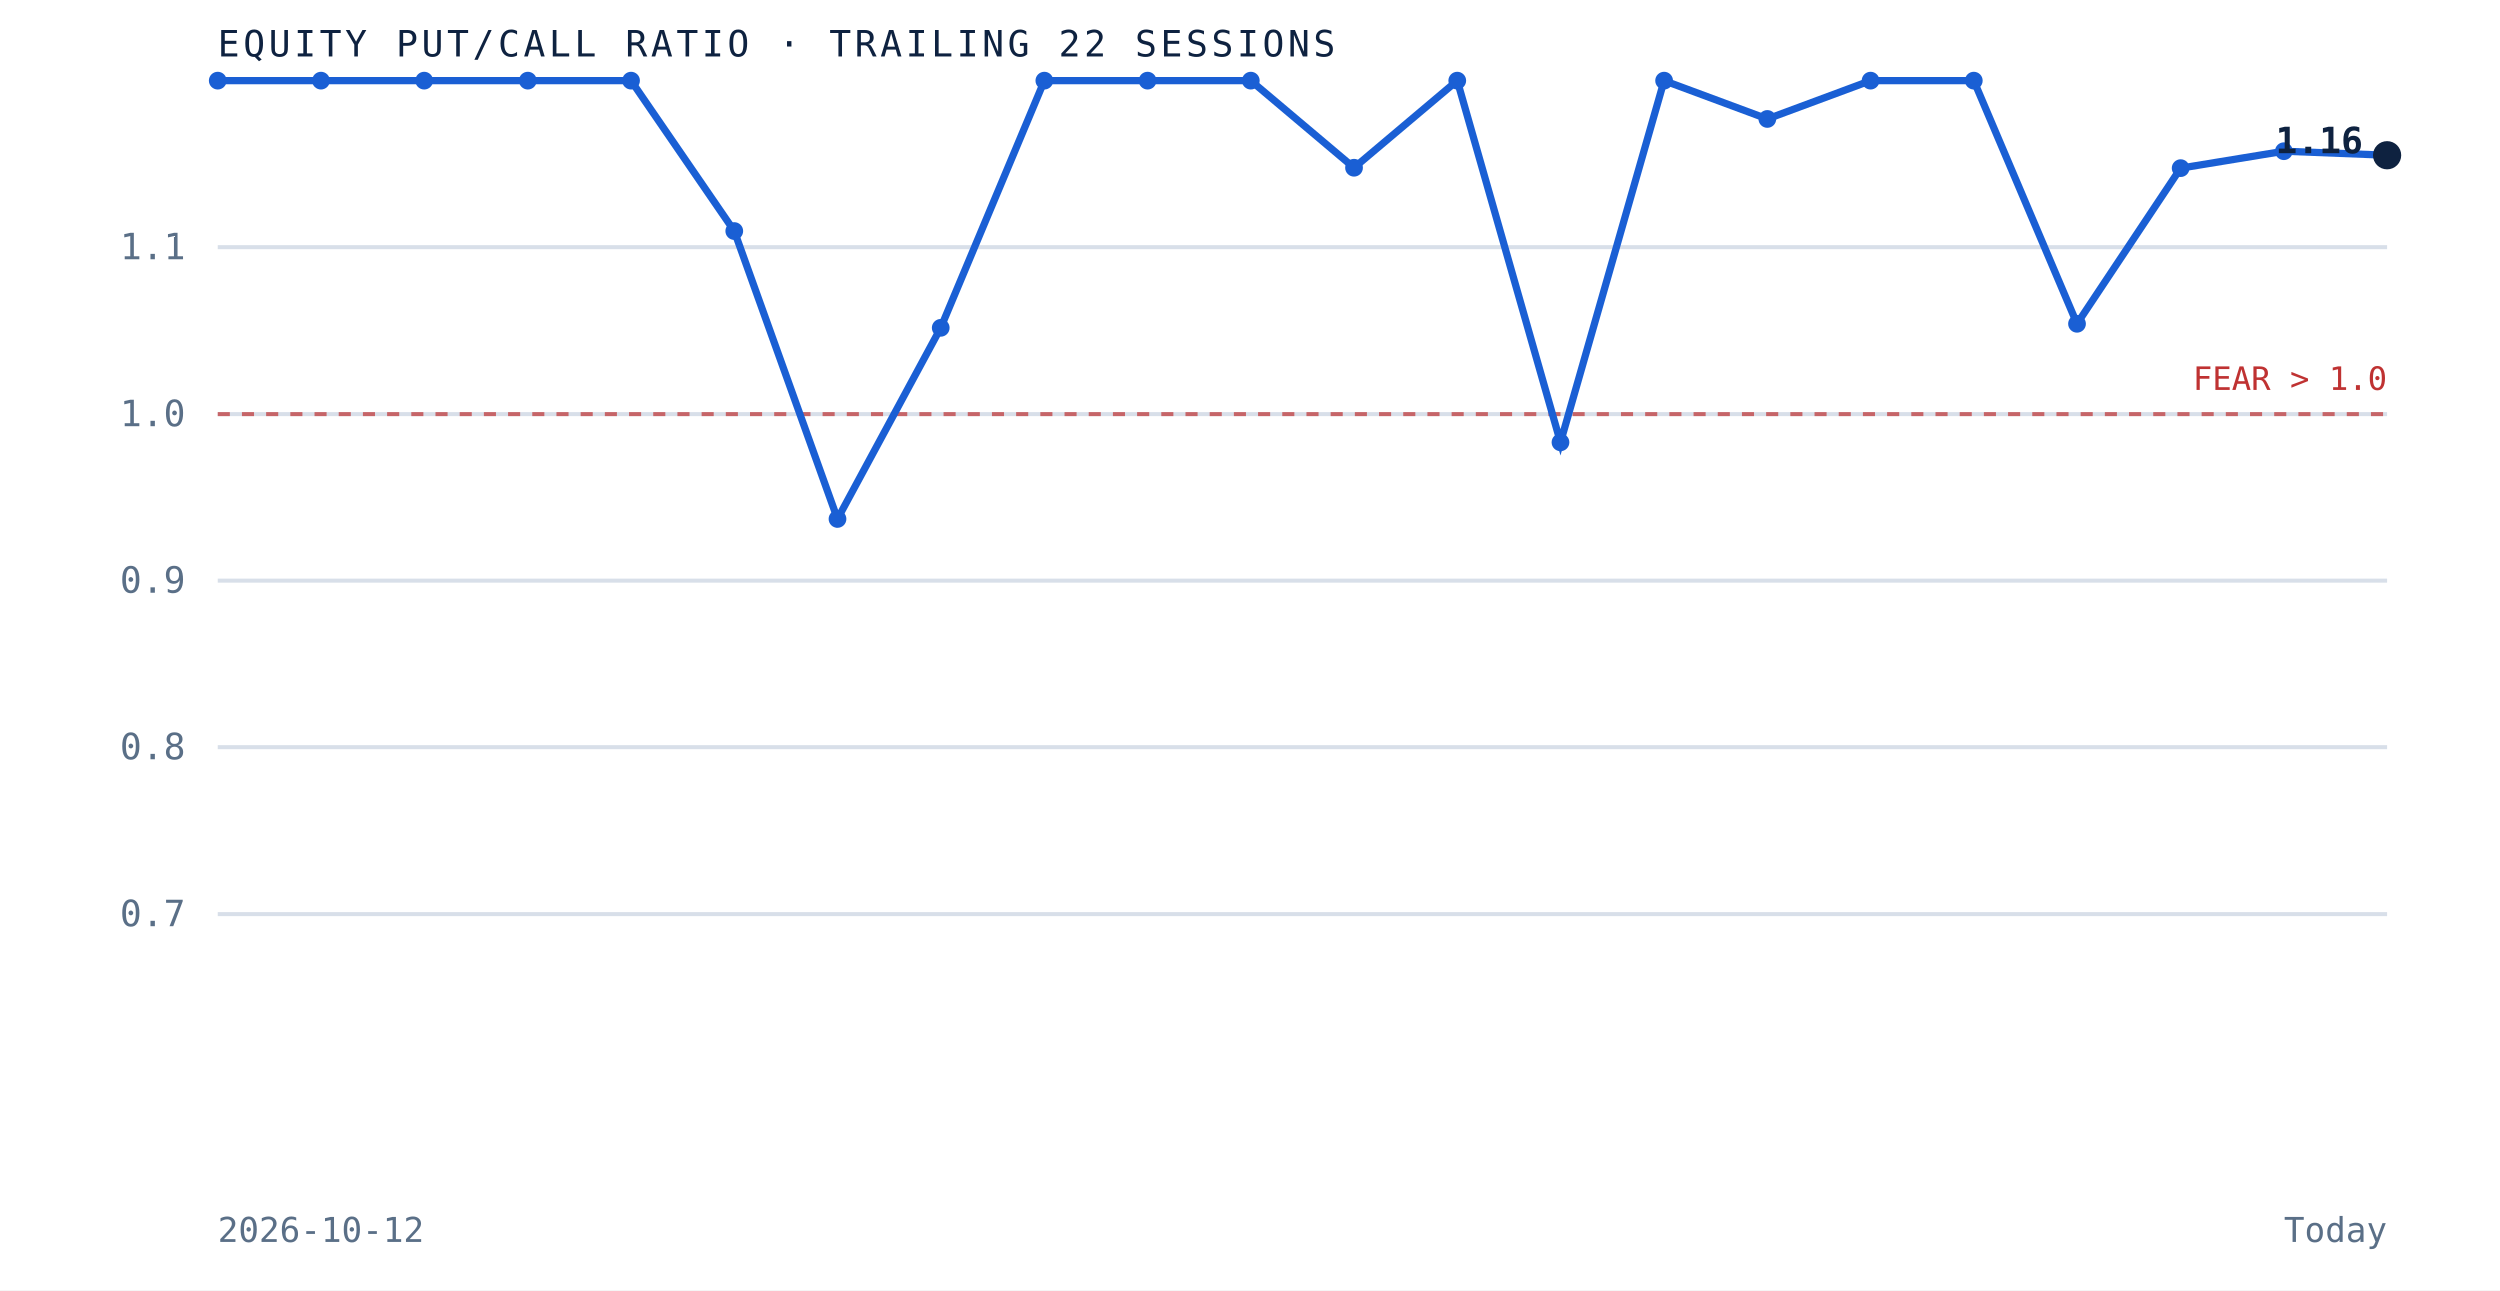
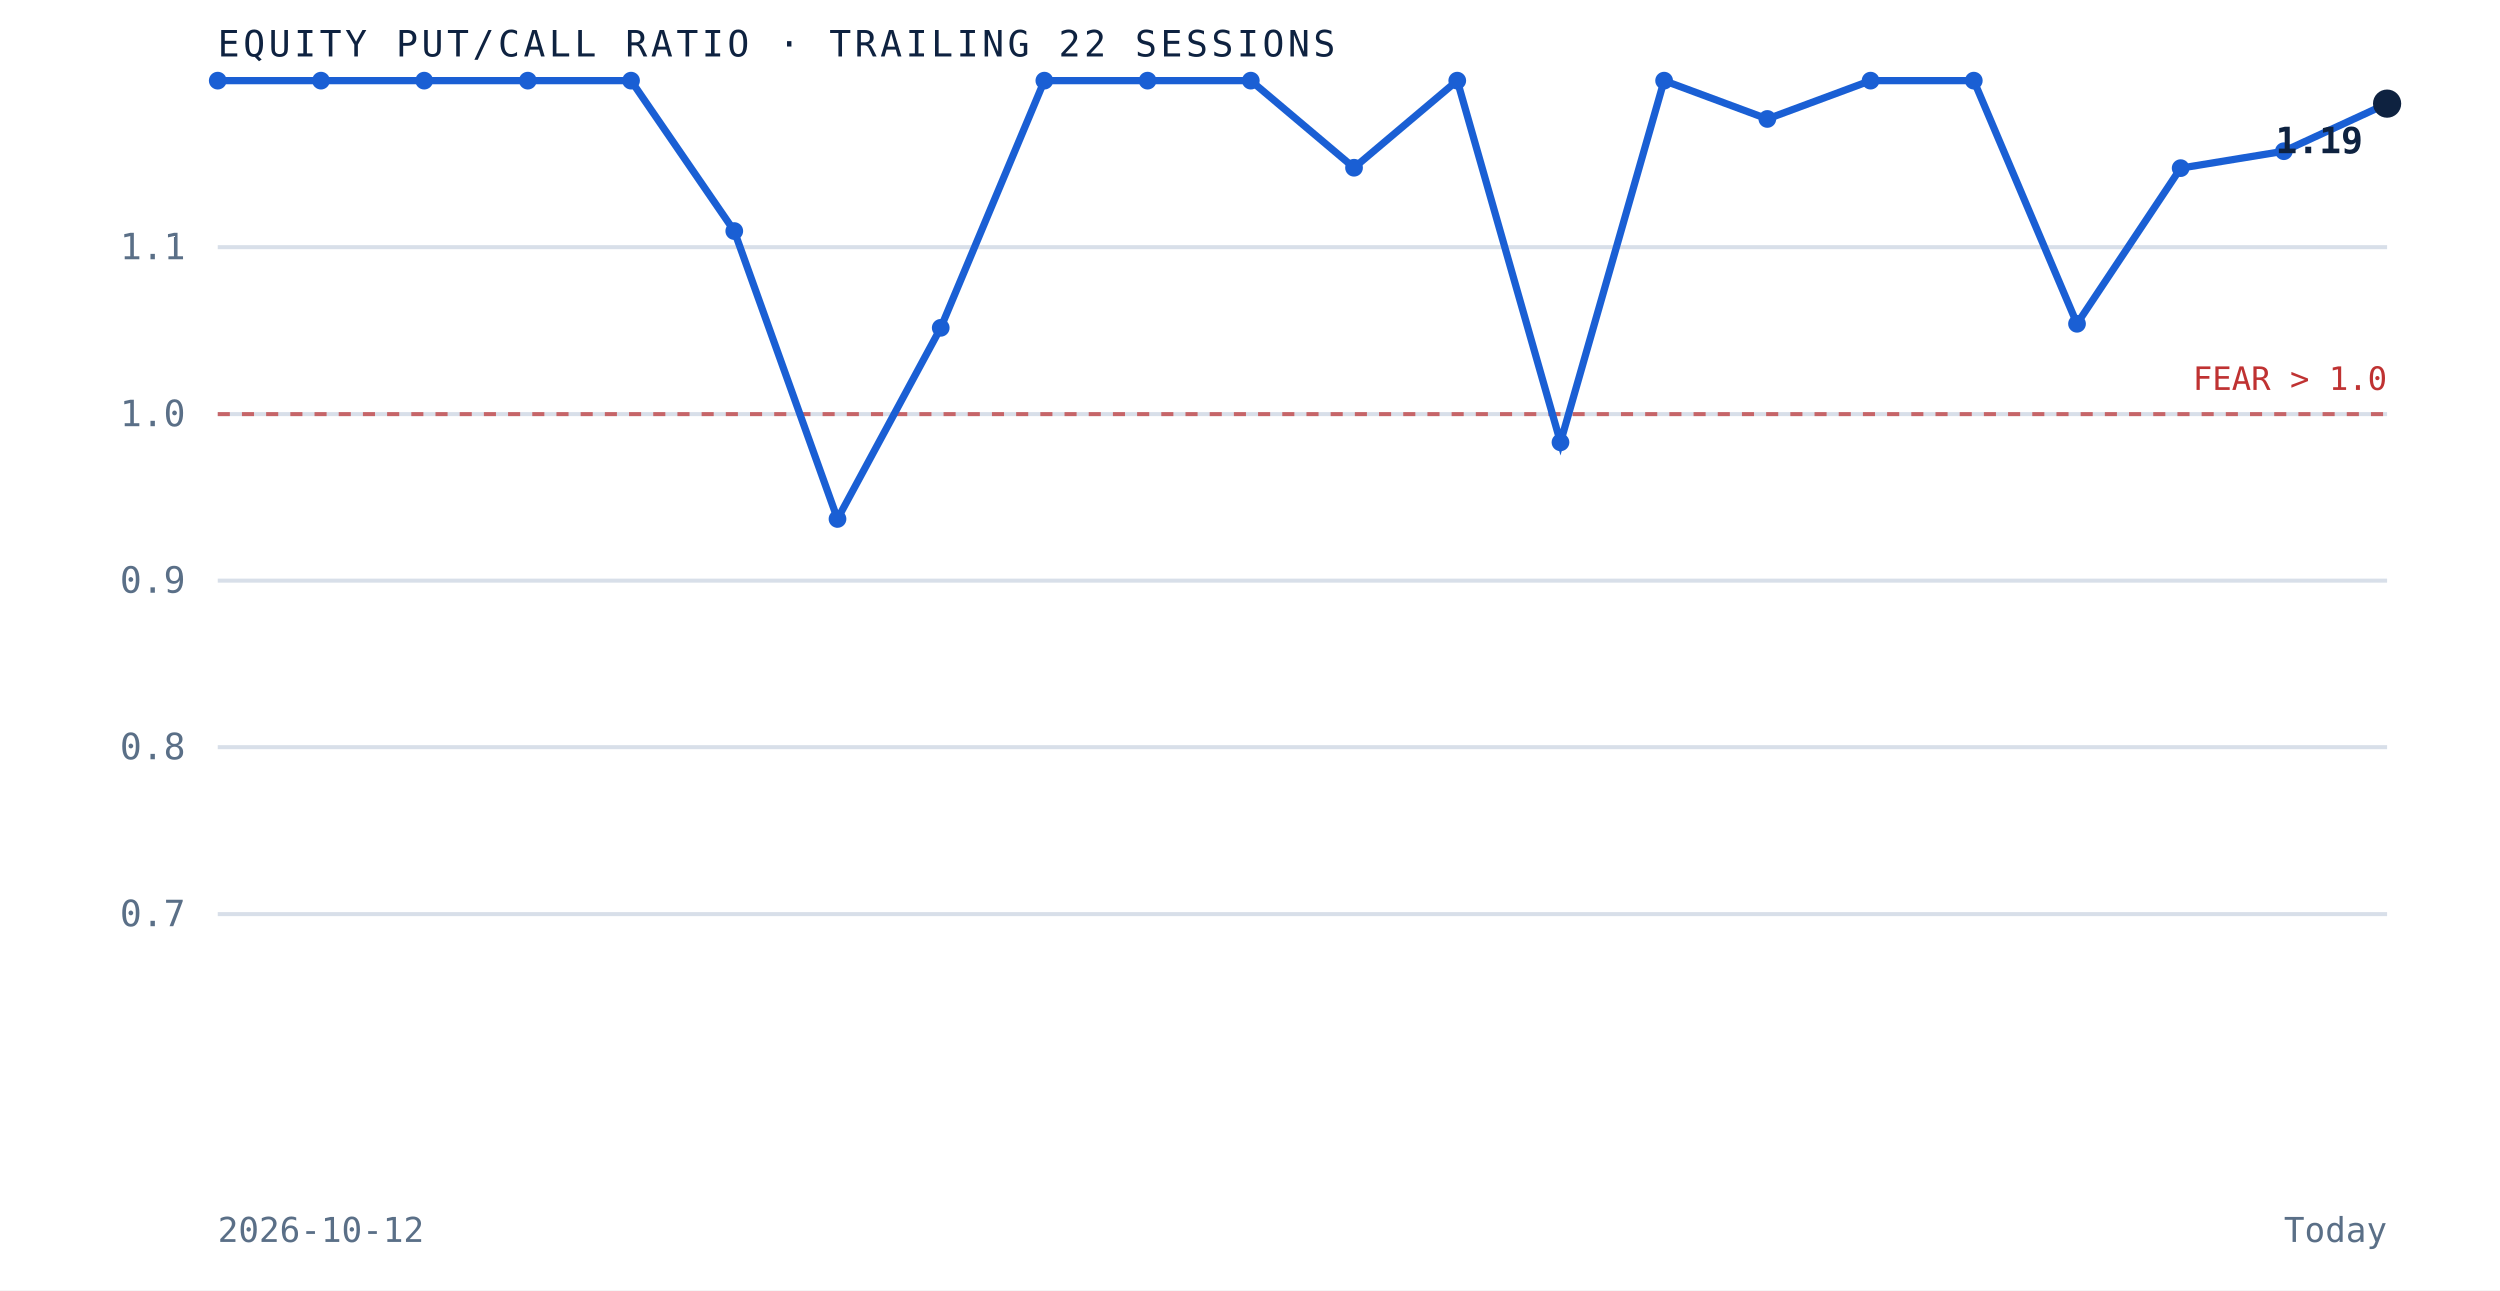
<svg xmlns="http://www.w3.org/2000/svg" viewBox="0 0 620 320" role="img" aria-label="Equity put to call ratio over the trailing 22 sessions" preserveAspectRatio="xMidYMid meet" style="width:100%;height:auto;display:block">
  <rect x="0" y="0" width="620" height="320" fill="white" />
  <line x1="54" y1="226.7" x2="592" y2="226.7" stroke="#d8dfe9" stroke-width="1" />
  <text x="46" y="229.7" text-anchor="end" font-family="'JetBrains Mono', monospace" font-size="9" fill="#5a6f87">0.7</text>
  <line x1="54" y1="185.3" x2="592" y2="185.3" stroke="#d8dfe9" stroke-width="1" />
  <text x="46" y="188.3" text-anchor="end" font-family="'JetBrains Mono', monospace" font-size="9" fill="#5a6f87">0.8</text>
  <line x1="54" y1="144.0" x2="592" y2="144.0" stroke="#d8dfe9" stroke-width="1" />
  <text x="46" y="147.0" text-anchor="end" font-family="'JetBrains Mono', monospace" font-size="9" fill="#5a6f87">0.9</text>
  <line x1="54" y1="102.7" x2="592" y2="102.7" stroke="#d8dfe9" stroke-width="1" />
  <text x="46" y="105.7" text-anchor="end" font-family="'JetBrains Mono', monospace" font-size="9" fill="#5a6f87">1.0</text>
  <line x1="54" y1="61.3" x2="592" y2="61.3" stroke="#d8dfe9" stroke-width="1" />
  <text x="46" y="64.3" text-anchor="end" font-family="'JetBrains Mono', monospace" font-size="9" fill="#5a6f87">1.1</text>
  <line x1="54" y1="102.7" x2="592" y2="102.7" stroke="#bf3232" stroke-width="1" stroke-dasharray="3 3" opacity="0.7" />
  <text x="592" y="96.7" text-anchor="end" font-family="'JetBrains Mono', monospace" font-size="8" fill="#bf3232">FEAR &gt; 1.0</text>
-   <path d="M 54.0 20.0 L 79.6 20.0 L 105.2 20.0 L 130.9 20.0 L 156.5 20.0 L 182.1 57.3 L 207.7 128.7 L 233.3 81.3 L 259.0 20.0 L 284.6 20.0 L 310.2 20.0 L 335.8 41.6 L 361.4 20.0 L 387.0 109.7 L 412.7 20.0 L 438.3 29.5 L 463.9 20.0 L 489.5 20.0 L 515.1 80.3 L 540.8 41.7 L 566.4 37.5 L 592.0 38.5" fill="none" stroke="#1a5fd4" stroke-width="1.8" />
+   <path d="M 54.0 20.0 L 79.6 20.0 L 105.2 20.0 L 130.9 20.0 L 156.5 20.0 L 182.1 57.3 L 207.7 128.7 L 233.3 81.3 L 259.0 20.0 L 284.6 20.0 L 310.2 20.0 L 335.8 41.6 L 361.4 20.0 L 387.0 109.7 L 412.7 20.0 L 438.3 29.5 L 463.9 20.0 L 489.5 20.0 L 515.1 80.3 L 540.8 41.7 L 566.4 37.5 L 592.0 25.7" fill="none" stroke="#1a5fd4" stroke-width="1.8" />
  <circle cx="54.0" cy="20.0" r="2.2" fill="#1a5fd4" />
  <circle cx="79.6" cy="20.0" r="2.2" fill="#1a5fd4" />
  <circle cx="105.2" cy="20.0" r="2.2" fill="#1a5fd4" />
  <circle cx="130.9" cy="20.0" r="2.2" fill="#1a5fd4" />
  <circle cx="156.5" cy="20.0" r="2.2" fill="#1a5fd4" />
  <circle cx="182.1" cy="57.3" r="2.2" fill="#1a5fd4" />
  <circle cx="207.7" cy="128.7" r="2.2" fill="#1a5fd4" />
  <circle cx="233.3" cy="81.3" r="2.2" fill="#1a5fd4" />
  <circle cx="259.0" cy="20.0" r="2.2" fill="#1a5fd4" />
  <circle cx="284.6" cy="20.0" r="2.2" fill="#1a5fd4" />
  <circle cx="310.2" cy="20.0" r="2.2" fill="#1a5fd4" />
  <circle cx="335.8" cy="41.6" r="2.2" fill="#1a5fd4" />
  <circle cx="361.4" cy="20.0" r="2.2" fill="#1a5fd4" />
  <circle cx="387.0" cy="109.7" r="2.2" fill="#1a5fd4" />
  <circle cx="412.7" cy="20.0" r="2.2" fill="#1a5fd4" />
  <circle cx="438.3" cy="29.5" r="2.2" fill="#1a5fd4" />
  <circle cx="463.9" cy="20.0" r="2.2" fill="#1a5fd4" />
  <circle cx="489.5" cy="20.0" r="2.2" fill="#1a5fd4" />
  <circle cx="515.1" cy="80.3" r="2.2" fill="#1a5fd4" />
  <circle cx="540.8" cy="41.7" r="2.2" fill="#1a5fd4" />
  <circle cx="566.4" cy="37.5" r="2.2" fill="#1a5fd4" />
-   <circle cx="592.0" cy="38.5" r="3.5" fill="#0e2240" />
-   <text x="586.0" y="38.0" text-anchor="end" font-family="'JetBrains Mono', monospace" font-size="9" font-weight="bold" fill="#0e2240">1.16</text>
+   <circle cx="592.0" cy="25.7" r="3.5" fill="#0e2240" />
+   <text x="586.0" y="38.0" text-anchor="end" font-family="'JetBrains Mono', monospace" font-size="9" font-weight="bold" fill="#0e2240">1.19</text>
  <text x="54" y="14" font-family="'JetBrains Mono', monospace" font-size="9" letter-spacing="0.1em" fill="#0e2240">EQUITY PUT/CALL RATIO · TRAILING 22 SESSIONS</text>
  <text x="54" y="308" font-family="'JetBrains Mono', monospace" font-size="8.5" fill="#5a6f87">2026-10-12</text>
  <text x="592" y="308" text-anchor="end" font-family="'JetBrains Mono', monospace" font-size="8.5" fill="#5a6f87">Today</text>
</svg>
